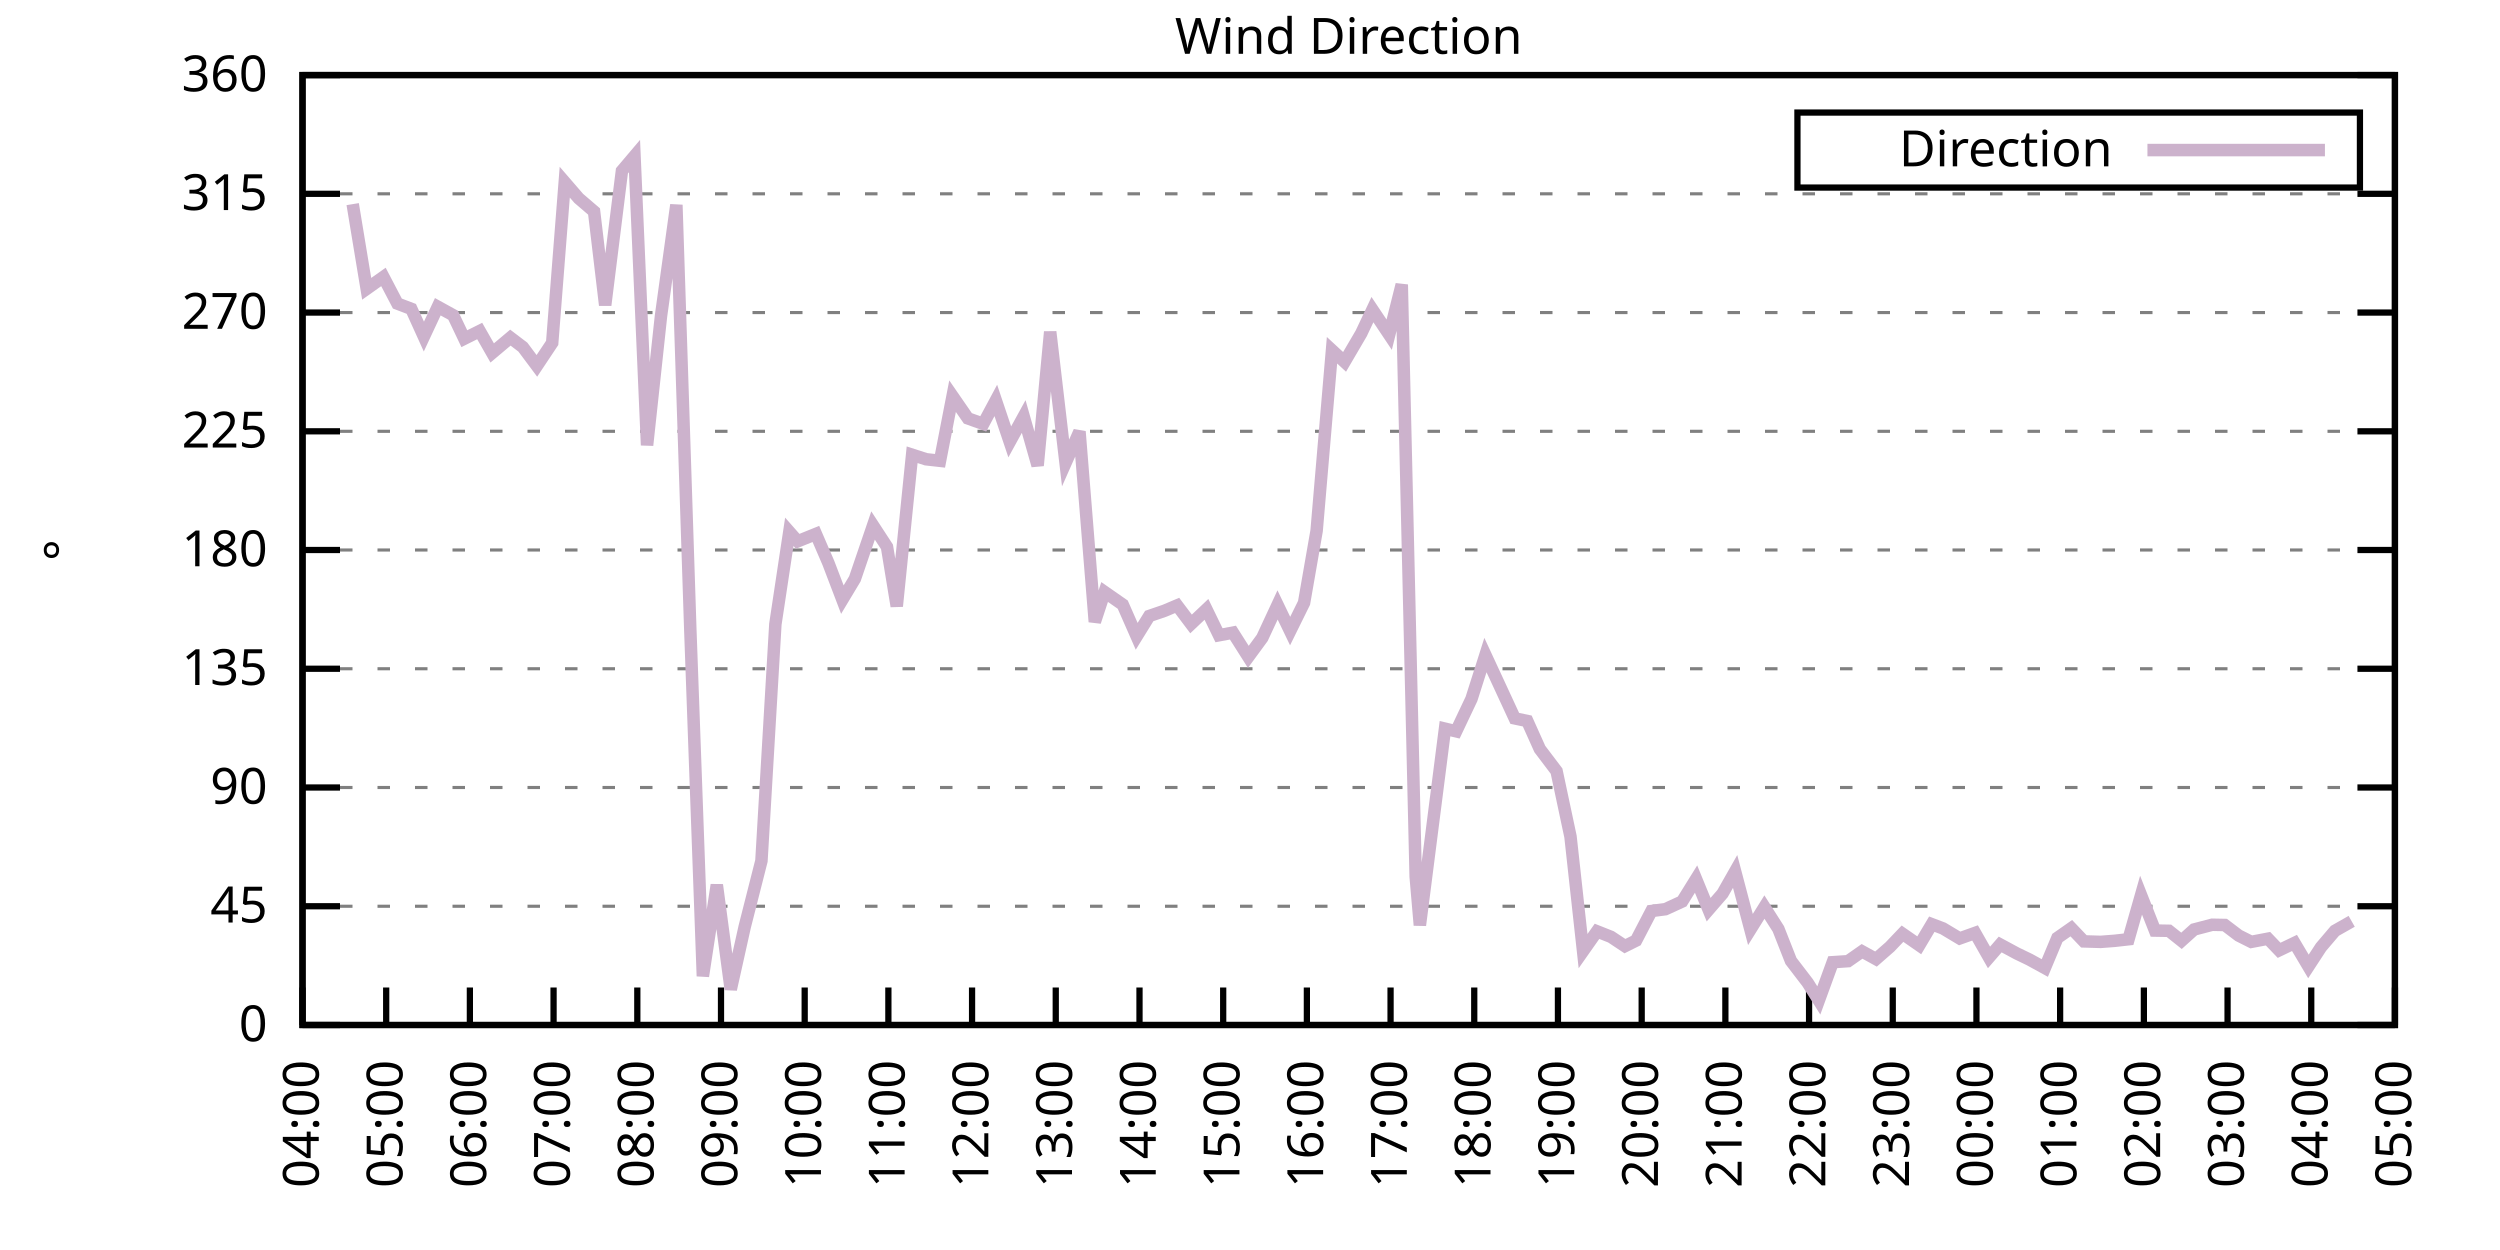
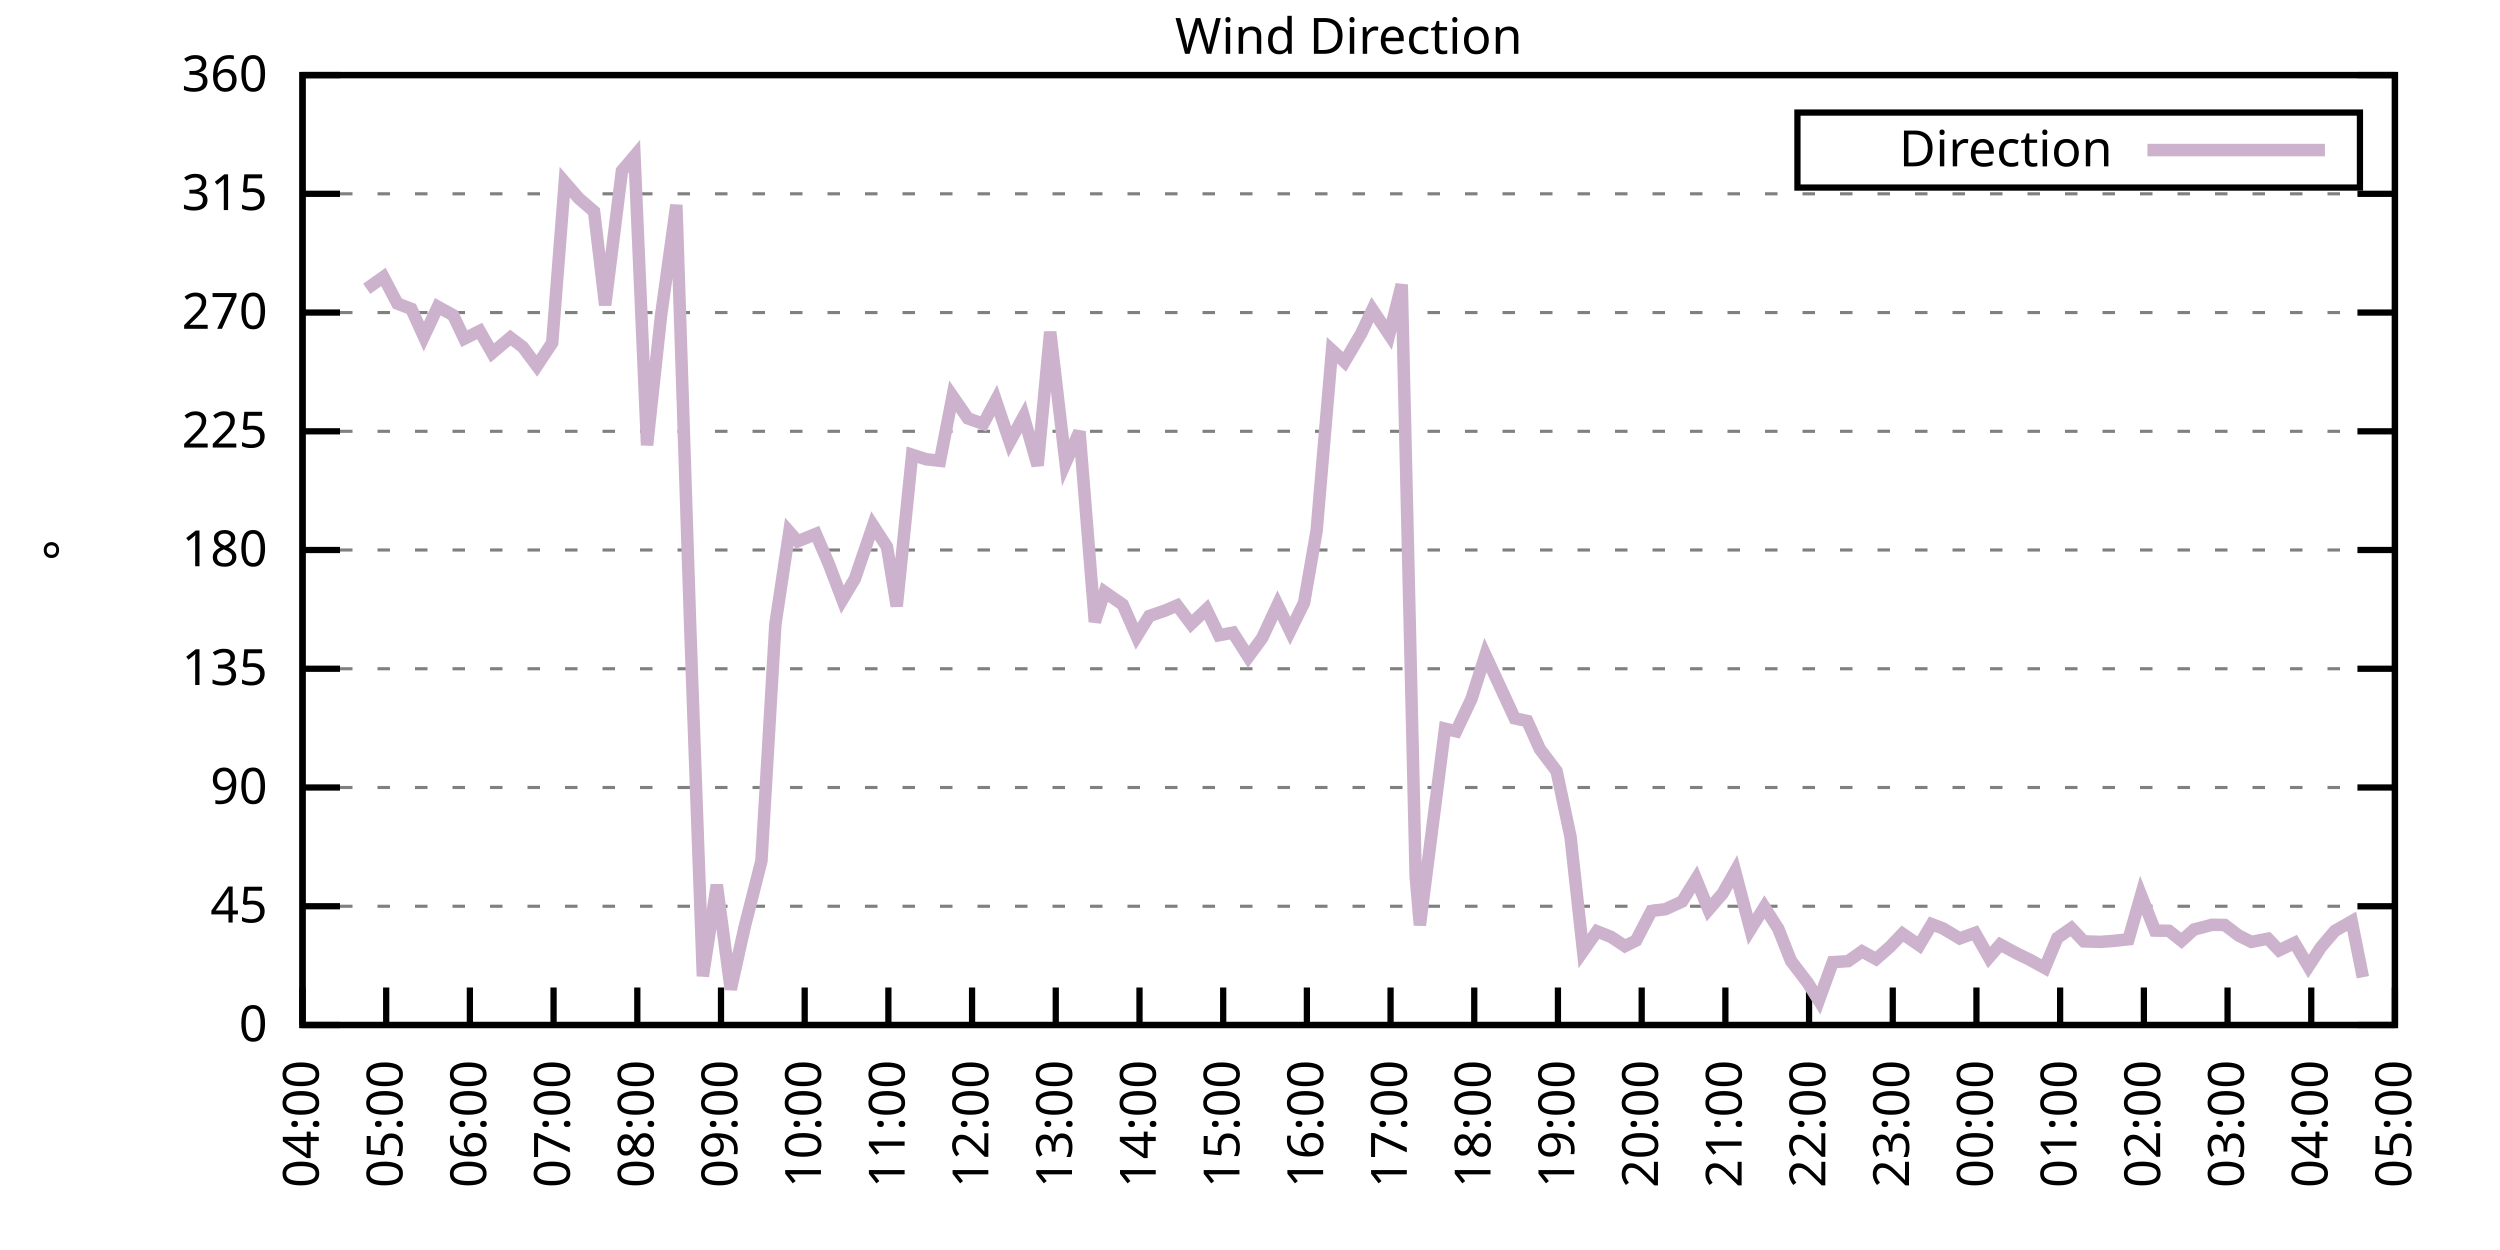
<svg xmlns="http://www.w3.org/2000/svg" xmlns:xlink="http://www.w3.org/1999/xlink" width="400" height="200" viewBox="0 0 400 200">
  <g id="gnuplot_canvas">
    <rect x="0" y="0" width="400" height="200" fill="none" />
    <defs>
      <circle id="gpDot" r="0.5" stroke-width="0.5" stroke="currentColor" />
      <path id="gpPt0" stroke-width="0.333" stroke="currentColor" d="M-1,0 h2 M0,-1 v2" />
      <path id="gpPt1" stroke-width="0.333" stroke="currentColor" d="M-1,-1 L1,1 M1,-1 L-1,1" />
      <path id="gpPt2" stroke-width="0.333" stroke="currentColor" d="M-1,0 L1,0 M0,-1 L0,1 M-1,-1 L1,1 M-1,1 L1,-1" />
      <rect id="gpPt3" stroke-width="0.333" stroke="currentColor" x="-1" y="-1" width="2" height="2" />
      <rect id="gpPt4" stroke-width="0.333" stroke="currentColor" fill="currentColor" x="-1" y="-1" width="2" height="2" />
      <circle id="gpPt5" stroke-width="0.333" stroke="currentColor" cx="0" cy="0" r="1" />
      <use xlink:href="#gpPt5" id="gpPt6" fill="currentColor" stroke="none" />
      <path id="gpPt7" stroke-width="0.333" stroke="currentColor" d="M0,-1.33 L-1.33,0.67 L1.33,0.67 z" />
      <use xlink:href="#gpPt7" id="gpPt8" fill="currentColor" stroke="none" />
      <use xlink:href="#gpPt7" id="gpPt9" stroke="currentColor" transform="rotate(180)" />
      <use xlink:href="#gpPt9" id="gpPt10" fill="currentColor" stroke="none" />
      <use xlink:href="#gpPt3" id="gpPt11" stroke="currentColor" transform="rotate(45)" />
      <use xlink:href="#gpPt11" id="gpPt12" fill="currentColor" stroke="none" />
      <path id="gpPt13" stroke-width="0.333" stroke="currentColor" d="M0,1.330 L1.265,0.411 L0.782,-1.067 L-0.782,-1.076 L-1.265,0.411 z" />
      <use xlink:href="#gpPt13" id="gpPt14" fill="currentColor" stroke="none" />
      <filter id="textbox" filterUnits="objectBoundingBox" x="0" y="0" height="1" width="1">
        <feFlood flood-color="white" flood-opacity="1" result="bgnd" />
        <feComposite in="SourceGraphic" in2="bgnd" operator="atop" />
      </filter>
      <filter id="greybox" filterUnits="objectBoundingBox" x="0" y="0" height="1" width="1">
        <feFlood flood-color="lightgrey" flood-opacity="1" result="grey" />
        <feComposite in="SourceGraphic" in2="grey" operator="atop" />
      </filter>
    </defs>
    <g fill="none" color="white" stroke="currentColor" stroke-width="1.00" stroke-linecap="butt" stroke-linejoin="miter">
</g>
    <g fill="none" color="black" stroke="currentColor" stroke-width="1.00" stroke-linecap="butt" stroke-linejoin="miter">
      <g stroke="none" shape-rendering="crispEdges">
        <polygon fill="rgb(255, 255, 255)" points="48.40,164.00 383.18,164.00 383.18,12.02 48.40,12.02 " />
      </g>
    </g>
    <g fill="none" color="black" stroke="currentColor" stroke-width="1.00" stroke-linecap="butt" stroke-linejoin="miter">
</g>
    <g fill="none" color="black" stroke="black" stroke-width="0.50" stroke-linecap="butt" stroke-linejoin="miter">
</g>
    <g fill="none" color="gray" stroke="currentColor" stroke-width="0.50" stroke-linecap="butt" stroke-linejoin="miter">
      <path stroke="gray" stroke-dasharray="2,4" class="gridline" d="M48.40,164.00 L383.19,164.00  " />
    </g>
    <g fill="none" color="gray" stroke="gray" stroke-width="1.00" stroke-linecap="butt" stroke-linejoin="miter">
</g>
    <g fill="none" color="black" stroke="currentColor" stroke-width="1.00" stroke-linecap="butt" stroke-linejoin="miter">
      <path stroke="black" d="M48.40,164.00 L54.40,164.00 M383.19,164.00 L377.19,164.00  " />
      <g transform="translate(42.80,166.60)" stroke="none" fill="black" font-family="Sans" font-size="8.00" text-anchor="end">
        <text>
          <tspan font-family="Sans"> 0</tspan>
        </text>
      </g>
    </g>
    <g fill="none" color="black" stroke="currentColor" stroke-width="1.00" stroke-linecap="butt" stroke-linejoin="miter">
</g>
    <g fill="none" color="black" stroke="black" stroke-width="0.50" stroke-linecap="butt" stroke-linejoin="miter">
</g>
    <g fill="none" color="gray" stroke="currentColor" stroke-width="0.50" stroke-linecap="butt" stroke-linejoin="miter">
      <path stroke="gray" stroke-dasharray="2,4" class="gridline" d="M48.40,145.00 L383.19,145.00  " />
    </g>
    <g fill="none" color="gray" stroke="gray" stroke-width="1.00" stroke-linecap="butt" stroke-linejoin="miter">
</g>
    <g fill="none" color="black" stroke="currentColor" stroke-width="1.00" stroke-linecap="butt" stroke-linejoin="miter">
      <path stroke="black" d="M48.40,145.00 L54.40,145.00 M383.19,145.00 L377.19,145.00  " />
      <g transform="translate(42.80,147.60)" stroke="none" fill="black" font-family="Sans" font-size="8.00" text-anchor="end">
        <text>
          <tspan font-family="Sans"> 45</tspan>
        </text>
      </g>
    </g>
    <g fill="none" color="black" stroke="currentColor" stroke-width="1.00" stroke-linecap="butt" stroke-linejoin="miter">
</g>
    <g fill="none" color="black" stroke="black" stroke-width="0.50" stroke-linecap="butt" stroke-linejoin="miter">
</g>
    <g fill="none" color="gray" stroke="currentColor" stroke-width="0.50" stroke-linecap="butt" stroke-linejoin="miter">
      <path stroke="gray" stroke-dasharray="2,4" class="gridline" d="M48.40,126.00 L383.19,126.00  " />
    </g>
    <g fill="none" color="gray" stroke="gray" stroke-width="1.00" stroke-linecap="butt" stroke-linejoin="miter">
</g>
    <g fill="none" color="black" stroke="currentColor" stroke-width="1.00" stroke-linecap="butt" stroke-linejoin="miter">
      <path stroke="black" d="M48.40,126.00 L54.40,126.00 M383.19,126.00 L377.19,126.00  " />
      <g transform="translate(42.80,128.60)" stroke="none" fill="black" font-family="Sans" font-size="8.00" text-anchor="end">
        <text>
          <tspan font-family="Sans"> 90</tspan>
        </text>
      </g>
    </g>
    <g fill="none" color="black" stroke="currentColor" stroke-width="1.00" stroke-linecap="butt" stroke-linejoin="miter">
</g>
    <g fill="none" color="black" stroke="black" stroke-width="0.50" stroke-linecap="butt" stroke-linejoin="miter">
</g>
    <g fill="none" color="gray" stroke="currentColor" stroke-width="0.50" stroke-linecap="butt" stroke-linejoin="miter">
      <path stroke="gray" stroke-dasharray="2,4" class="gridline" d="M48.40,107.00 L383.19,107.00  " />
    </g>
    <g fill="none" color="gray" stroke="gray" stroke-width="1.00" stroke-linecap="butt" stroke-linejoin="miter">
</g>
    <g fill="none" color="black" stroke="currentColor" stroke-width="1.00" stroke-linecap="butt" stroke-linejoin="miter">
      <path stroke="black" d="M48.40,107.00 L54.40,107.00 M383.19,107.00 L377.19,107.00  " />
      <g transform="translate(42.80,109.60)" stroke="none" fill="black" font-family="Sans" font-size="8.00" text-anchor="end">
        <text>
          <tspan font-family="Sans"> 135</tspan>
        </text>
      </g>
    </g>
    <g fill="none" color="black" stroke="currentColor" stroke-width="1.00" stroke-linecap="butt" stroke-linejoin="miter">
</g>
    <g fill="none" color="black" stroke="black" stroke-width="0.50" stroke-linecap="butt" stroke-linejoin="miter">
</g>
    <g fill="none" color="gray" stroke="currentColor" stroke-width="0.50" stroke-linecap="butt" stroke-linejoin="miter">
      <path stroke="gray" stroke-dasharray="2,4" class="gridline" d="M48.40,88.00 L383.19,88.00  " />
    </g>
    <g fill="none" color="gray" stroke="gray" stroke-width="1.00" stroke-linecap="butt" stroke-linejoin="miter">
</g>
    <g fill="none" color="black" stroke="currentColor" stroke-width="1.00" stroke-linecap="butt" stroke-linejoin="miter">
      <path stroke="black" d="M48.40,88.00 L54.40,88.00 M383.19,88.00 L377.19,88.00  " />
      <g transform="translate(42.80,90.60)" stroke="none" fill="black" font-family="Sans" font-size="8.00" text-anchor="end">
        <text>
          <tspan font-family="Sans"> 180</tspan>
        </text>
      </g>
    </g>
    <g fill="none" color="black" stroke="currentColor" stroke-width="1.00" stroke-linecap="butt" stroke-linejoin="miter">
</g>
    <g fill="none" color="black" stroke="black" stroke-width="0.50" stroke-linecap="butt" stroke-linejoin="miter">
</g>
    <g fill="none" color="gray" stroke="currentColor" stroke-width="0.50" stroke-linecap="butt" stroke-linejoin="miter">
      <path stroke="gray" stroke-dasharray="2,4" class="gridline" d="M48.40,69.01 L383.19,69.01  " />
    </g>
    <g fill="none" color="gray" stroke="gray" stroke-width="1.00" stroke-linecap="butt" stroke-linejoin="miter">
</g>
    <g fill="none" color="black" stroke="currentColor" stroke-width="1.00" stroke-linecap="butt" stroke-linejoin="miter">
      <path stroke="black" d="M48.40,69.01 L54.40,69.01 M383.19,69.01 L377.19,69.01  " />
      <g transform="translate(42.80,71.61)" stroke="none" fill="black" font-family="Sans" font-size="8.00" text-anchor="end">
        <text>
          <tspan font-family="Sans"> 225</tspan>
        </text>
      </g>
    </g>
    <g fill="none" color="black" stroke="currentColor" stroke-width="1.00" stroke-linecap="butt" stroke-linejoin="miter">
</g>
    <g fill="none" color="black" stroke="black" stroke-width="0.50" stroke-linecap="butt" stroke-linejoin="miter">
</g>
    <g fill="none" color="gray" stroke="currentColor" stroke-width="0.50" stroke-linecap="butt" stroke-linejoin="miter">
      <path stroke="gray" stroke-dasharray="2,4" class="gridline" d="M48.40,50.01 L383.19,50.01  " />
    </g>
    <g fill="none" color="gray" stroke="gray" stroke-width="1.00" stroke-linecap="butt" stroke-linejoin="miter">
</g>
    <g fill="none" color="black" stroke="currentColor" stroke-width="1.00" stroke-linecap="butt" stroke-linejoin="miter">
      <path stroke="black" d="M48.40,50.01 L54.40,50.01 M383.19,50.01 L377.19,50.01  " />
      <g transform="translate(42.80,52.61)" stroke="none" fill="black" font-family="Sans" font-size="8.00" text-anchor="end">
        <text>
          <tspan font-family="Sans"> 270</tspan>
        </text>
      </g>
    </g>
    <g fill="none" color="black" stroke="currentColor" stroke-width="1.00" stroke-linecap="butt" stroke-linejoin="miter">
</g>
    <g fill="none" color="black" stroke="black" stroke-width="0.50" stroke-linecap="butt" stroke-linejoin="miter">
</g>
    <g fill="none" color="gray" stroke="currentColor" stroke-width="0.50" stroke-linecap="butt" stroke-linejoin="miter">
      <path stroke="gray" stroke-dasharray="2,4" class="gridline" d="M48.40,31.01 L383.19,31.01  " />
    </g>
    <g fill="none" color="gray" stroke="gray" stroke-width="1.00" stroke-linecap="butt" stroke-linejoin="miter">
</g>
    <g fill="none" color="black" stroke="currentColor" stroke-width="1.00" stroke-linecap="butt" stroke-linejoin="miter">
      <path stroke="black" d="M48.40,31.01 L54.40,31.01 M383.19,31.01 L377.19,31.01  " />
      <g transform="translate(42.80,33.61)" stroke="none" fill="black" font-family="Sans" font-size="8.00" text-anchor="end">
        <text>
          <tspan font-family="Sans"> 315</tspan>
        </text>
      </g>
    </g>
    <g fill="none" color="black" stroke="currentColor" stroke-width="1.00" stroke-linecap="butt" stroke-linejoin="miter">
</g>
    <g fill="none" color="black" stroke="black" stroke-width="0.50" stroke-linecap="butt" stroke-linejoin="miter">
</g>
    <g fill="none" color="gray" stroke="currentColor" stroke-width="0.50" stroke-linecap="butt" stroke-linejoin="miter">
      <path stroke="gray" stroke-dasharray="2,4" class="gridline" d="M48.40,12.01 L383.19,12.01  " />
    </g>
    <g fill="none" color="gray" stroke="gray" stroke-width="1.00" stroke-linecap="butt" stroke-linejoin="miter">
</g>
    <g fill="none" color="black" stroke="currentColor" stroke-width="1.00" stroke-linecap="butt" stroke-linejoin="miter">
      <path stroke="black" d="M48.40,12.01 L54.40,12.01 M383.19,12.01 L377.19,12.01  " />
      <g transform="translate(42.80,14.61)" stroke="none" fill="black" font-family="Sans" font-size="8.00" text-anchor="end">
        <text>
          <tspan font-family="Sans"> 360</tspan>
        </text>
      </g>
    </g>
    <g fill="none" color="black" stroke="currentColor" stroke-width="1.00" stroke-linecap="butt" stroke-linejoin="miter">
      <path stroke="black" d="M48.40,164.00 L48.40,158.00  " />
      <g transform="translate(51.00,169.60) rotate(270.00)" stroke="none" fill="black" font-family="Sans" font-size="8.00" text-anchor="end">
        <text>
          <tspan font-family="Sans">04:00</tspan>
        </text>
      </g>
    </g>
    <g fill="none" color="black" stroke="currentColor" stroke-width="1.00" stroke-linecap="butt" stroke-linejoin="miter">
      <path stroke="black" d="M61.79,164.00 L61.79,158.00  " />
      <g transform="translate(64.39,169.60) rotate(270.00)" stroke="none" fill="black" font-family="Sans" font-size="8.00" text-anchor="end">
        <text>
          <tspan font-family="Sans">05:00</tspan>
        </text>
      </g>
    </g>
    <g fill="none" color="black" stroke="currentColor" stroke-width="1.00" stroke-linecap="butt" stroke-linejoin="miter">
      <path stroke="black" d="M75.18,164.00 L75.18,158.00  " />
      <g transform="translate(77.78,169.60) rotate(270.00)" stroke="none" fill="black" font-family="Sans" font-size="8.00" text-anchor="end">
        <text>
          <tspan font-family="Sans">06:00</tspan>
        </text>
      </g>
    </g>
    <g fill="none" color="black" stroke="currentColor" stroke-width="1.00" stroke-linecap="butt" stroke-linejoin="miter">
      <path stroke="black" d="M88.57,164.00 L88.57,158.00  " />
      <g transform="translate(91.17,169.60) rotate(270.00)" stroke="none" fill="black" font-family="Sans" font-size="8.00" text-anchor="end">
        <text>
          <tspan font-family="Sans">07:00</tspan>
        </text>
      </g>
    </g>
    <g fill="none" color="black" stroke="currentColor" stroke-width="1.00" stroke-linecap="butt" stroke-linejoin="miter">
      <path stroke="black" d="M101.97,164.00 L101.97,158.00  " />
      <g transform="translate(104.57,169.60) rotate(270.00)" stroke="none" fill="black" font-family="Sans" font-size="8.00" text-anchor="end">
        <text>
          <tspan font-family="Sans">08:00</tspan>
        </text>
      </g>
    </g>
    <g fill="none" color="black" stroke="currentColor" stroke-width="1.00" stroke-linecap="butt" stroke-linejoin="miter">
      <path stroke="black" d="M115.36,164.00 L115.36,158.00  " />
      <g transform="translate(117.96,169.60) rotate(270.00)" stroke="none" fill="black" font-family="Sans" font-size="8.00" text-anchor="end">
        <text>
          <tspan font-family="Sans">09:00</tspan>
        </text>
      </g>
    </g>
    <g fill="none" color="black" stroke="currentColor" stroke-width="1.00" stroke-linecap="butt" stroke-linejoin="miter">
      <path stroke="black" d="M128.75,164.00 L128.75,158.00  " />
      <g transform="translate(131.35,169.60) rotate(270.00)" stroke="none" fill="black" font-family="Sans" font-size="8.00" text-anchor="end">
        <text>
          <tspan font-family="Sans">10:00</tspan>
        </text>
      </g>
    </g>
    <g fill="none" color="black" stroke="currentColor" stroke-width="1.00" stroke-linecap="butt" stroke-linejoin="miter">
      <path stroke="black" d="M142.14,164.00 L142.14,158.00  " />
      <g transform="translate(144.74,169.60) rotate(270.00)" stroke="none" fill="black" font-family="Sans" font-size="8.00" text-anchor="end">
        <text>
          <tspan font-family="Sans">11:00</tspan>
        </text>
      </g>
    </g>
    <g fill="none" color="black" stroke="currentColor" stroke-width="1.00" stroke-linecap="butt" stroke-linejoin="miter">
      <path stroke="black" d="M155.53,164.00 L155.53,158.00  " />
      <g transform="translate(158.13,169.60) rotate(270.00)" stroke="none" fill="black" font-family="Sans" font-size="8.00" text-anchor="end">
        <text>
          <tspan font-family="Sans">12:00</tspan>
        </text>
      </g>
    </g>
    <g fill="none" color="black" stroke="currentColor" stroke-width="1.00" stroke-linecap="butt" stroke-linejoin="miter">
      <path stroke="black" d="M168.92,164.00 L168.92,158.00  " />
      <g transform="translate(171.52,169.60) rotate(270.00)" stroke="none" fill="black" font-family="Sans" font-size="8.00" text-anchor="end">
        <text>
          <tspan font-family="Sans">13:00</tspan>
        </text>
      </g>
    </g>
    <g fill="none" color="black" stroke="currentColor" stroke-width="1.00" stroke-linecap="butt" stroke-linejoin="miter">
      <path stroke="black" d="M182.32,164.00 L182.32,158.00  " />
      <g transform="translate(184.92,169.60) rotate(270.00)" stroke="none" fill="black" font-family="Sans" font-size="8.00" text-anchor="end">
        <text>
          <tspan font-family="Sans">14:00</tspan>
        </text>
      </g>
    </g>
    <g fill="none" color="black" stroke="currentColor" stroke-width="1.00" stroke-linecap="butt" stroke-linejoin="miter">
      <path stroke="black" d="M195.71,164.00 L195.71,158.00  " />
      <g transform="translate(198.31,169.60) rotate(270.00)" stroke="none" fill="black" font-family="Sans" font-size="8.00" text-anchor="end">
        <text>
          <tspan font-family="Sans">15:00</tspan>
        </text>
      </g>
    </g>
    <g fill="none" color="black" stroke="currentColor" stroke-width="1.00" stroke-linecap="butt" stroke-linejoin="miter">
      <path stroke="black" d="M209.10,164.00 L209.10,158.00  " />
      <g transform="translate(211.70,169.60) rotate(270.00)" stroke="none" fill="black" font-family="Sans" font-size="8.00" text-anchor="end">
        <text>
          <tspan font-family="Sans">16:00</tspan>
        </text>
      </g>
    </g>
    <g fill="none" color="black" stroke="currentColor" stroke-width="1.00" stroke-linecap="butt" stroke-linejoin="miter">
      <path stroke="black" d="M222.49,164.00 L222.49,158.00  " />
      <g transform="translate(225.09,169.60) rotate(270.00)" stroke="none" fill="black" font-family="Sans" font-size="8.00" text-anchor="end">
        <text>
          <tspan font-family="Sans">17:00</tspan>
        </text>
      </g>
    </g>
    <g fill="none" color="black" stroke="currentColor" stroke-width="1.00" stroke-linecap="butt" stroke-linejoin="miter">
      <path stroke="black" d="M235.88,164.00 L235.88,158.00  " />
      <g transform="translate(238.48,169.60) rotate(270.00)" stroke="none" fill="black" font-family="Sans" font-size="8.00" text-anchor="end">
        <text>
          <tspan font-family="Sans">18:00</tspan>
        </text>
      </g>
    </g>
    <g fill="none" color="black" stroke="currentColor" stroke-width="1.00" stroke-linecap="butt" stroke-linejoin="miter">
      <path stroke="black" d="M249.27,164.00 L249.27,158.00  " />
      <g transform="translate(251.87,169.60) rotate(270.00)" stroke="none" fill="black" font-family="Sans" font-size="8.00" text-anchor="end">
        <text>
          <tspan font-family="Sans">19:00</tspan>
        </text>
      </g>
    </g>
    <g fill="none" color="black" stroke="currentColor" stroke-width="1.00" stroke-linecap="butt" stroke-linejoin="miter">
      <path stroke="black" d="M262.67,164.00 L262.67,158.00  " />
      <g transform="translate(265.27,169.60) rotate(270.00)" stroke="none" fill="black" font-family="Sans" font-size="8.00" text-anchor="end">
        <text>
          <tspan font-family="Sans">20:00</tspan>
        </text>
      </g>
    </g>
    <g fill="none" color="black" stroke="currentColor" stroke-width="1.00" stroke-linecap="butt" stroke-linejoin="miter">
      <path stroke="black" d="M276.06,164.00 L276.06,158.00  " />
      <g transform="translate(278.66,169.60) rotate(270.00)" stroke="none" fill="black" font-family="Sans" font-size="8.00" text-anchor="end">
        <text>
          <tspan font-family="Sans">21:00</tspan>
        </text>
      </g>
    </g>
    <g fill="none" color="black" stroke="currentColor" stroke-width="1.00" stroke-linecap="butt" stroke-linejoin="miter">
      <path stroke="black" d="M289.45,164.00 L289.45,158.00  " />
      <g transform="translate(292.05,169.60) rotate(270.00)" stroke="none" fill="black" font-family="Sans" font-size="8.00" text-anchor="end">
        <text>
          <tspan font-family="Sans">22:00</tspan>
        </text>
      </g>
    </g>
    <g fill="none" color="black" stroke="currentColor" stroke-width="1.00" stroke-linecap="butt" stroke-linejoin="miter">
      <path stroke="black" d="M302.84,164.00 L302.84,158.00  " />
      <g transform="translate(305.44,169.60) rotate(270.00)" stroke="none" fill="black" font-family="Sans" font-size="8.00" text-anchor="end">
        <text>
          <tspan font-family="Sans">23:00</tspan>
        </text>
      </g>
    </g>
    <g fill="none" color="black" stroke="currentColor" stroke-width="1.00" stroke-linecap="butt" stroke-linejoin="miter">
      <path stroke="black" d="M316.23,164.00 L316.23,158.00  " />
      <g transform="translate(318.83,169.60) rotate(270.00)" stroke="none" fill="black" font-family="Sans" font-size="8.00" text-anchor="end">
        <text>
          <tspan font-family="Sans">00:00</tspan>
        </text>
      </g>
    </g>
    <g fill="none" color="black" stroke="currentColor" stroke-width="1.00" stroke-linecap="butt" stroke-linejoin="miter">
      <path stroke="black" d="M329.62,164.00 L329.62,158.00  " />
      <g transform="translate(332.22,169.60) rotate(270.00)" stroke="none" fill="black" font-family="Sans" font-size="8.00" text-anchor="end">
        <text>
          <tspan font-family="Sans">01:00</tspan>
        </text>
      </g>
    </g>
    <g fill="none" color="black" stroke="currentColor" stroke-width="1.00" stroke-linecap="butt" stroke-linejoin="miter">
      <path stroke="black" d="M343.02,164.00 L343.02,158.00  " />
      <g transform="translate(345.62,169.60) rotate(270.00)" stroke="none" fill="black" font-family="Sans" font-size="8.00" text-anchor="end">
        <text>
          <tspan font-family="Sans">02:00</tspan>
        </text>
      </g>
    </g>
    <g fill="none" color="black" stroke="currentColor" stroke-width="1.00" stroke-linecap="butt" stroke-linejoin="miter">
      <path stroke="black" d="M356.41,164.00 L356.41,158.00  " />
      <g transform="translate(359.01,169.60) rotate(270.00)" stroke="none" fill="black" font-family="Sans" font-size="8.00" text-anchor="end">
        <text>
          <tspan font-family="Sans">03:00</tspan>
        </text>
      </g>
    </g>
    <g fill="none" color="black" stroke="currentColor" stroke-width="1.00" stroke-linecap="butt" stroke-linejoin="miter">
      <path stroke="black" d="M369.80,164.00 L369.80,158.00  " />
      <g transform="translate(372.40,169.60) rotate(270.00)" stroke="none" fill="black" font-family="Sans" font-size="8.00" text-anchor="end">
        <text>
          <tspan font-family="Sans">04:00</tspan>
        </text>
      </g>
    </g>
    <g fill="none" color="black" stroke="currentColor" stroke-width="1.00" stroke-linecap="butt" stroke-linejoin="miter">
      <path stroke="black" d="M383.19,164.00 L383.19,158.00  " />
      <g transform="translate(385.79,169.60) rotate(270.00)" stroke="none" fill="black" font-family="Sans" font-size="8.00" text-anchor="end">
        <text>
          <tspan font-family="Sans">05:00</tspan>
        </text>
      </g>
    </g>
    <g fill="none" color="black" stroke="currentColor" stroke-width="1.00" stroke-linecap="butt" stroke-linejoin="miter">
</g>
    <g fill="none" color="black" stroke="currentColor" stroke-width="1.00" stroke-linecap="butt" stroke-linejoin="miter">
      <path stroke="black" d="M48.40,12.01 L48.40,164.00 L383.19,164.00 L383.19,12.01 L48.40,12.01 Z  " />
    </g>
    <g fill="none" color="black" stroke="currentColor" stroke-width="1.00" stroke-linecap="butt" stroke-linejoin="miter">
</g>
    <g fill="none" color="black" stroke="currentColor" stroke-width="1.00" stroke-linecap="butt" stroke-linejoin="miter">
      <path stroke="black" d="M287.59,30.01 L287.59,18.01 L377.59,18.01 L377.59,30.01 L287.59,30.01 Z  " />
    </g>
    <g id="Wind_direction_plot_1">
      <g fill="none" color="white" stroke="black" stroke-width="2.00" stroke-linecap="butt" stroke-linejoin="miter">
</g>
      <g fill="none" color="black" stroke="currentColor" stroke-width="2.00" stroke-linecap="butt" stroke-linejoin="miter">
        <g transform="translate(337.99,26.61)" stroke="none" fill="black" font-family="Sans" font-size="8.00" text-anchor="end">
          <text>
            <tspan font-family="Sans">Direction</tspan>
          </text>
        </g>
      </g>
      <g fill="none" color="black" stroke="currentColor" stroke-width="2.00" stroke-linecap="butt" stroke-linejoin="miter">
-         <path stroke="rgb(204, 178, 204)" d="M343.59,24.01 L371.99,24.01 M56.43,32.66 L58.67,46.21 L61.35,44.31 L63.58,48.57 L65.81,49.42 L67.82,53.85   L70.05,49.08 L72.50,50.43 L74.29,54.19 L76.75,52.96 L78.75,56.47 L81.66,54.02 L83.66,55.54 L85.90,58.54   L88.35,54.86 L90.36,29.15 L92.59,31.73 L95.05,33.84 L96.83,48.83 L99.51,27.34 L101.52,24.97 L103.53,71.24   L105.76,50.56 L108.22,32.78 L110.45,100.76 L112.46,156.19 L114.69,141.58 L116.92,158.30 L119.15,148.29 L121.83,137.74   L124.06,99.87 L126.29,85.09 L127.63,86.61 L130.54,85.43 L132.54,90.07 L134.78,95.94 L136.78,92.61 L139.69,84.08   L141.92,87.50 L143.48,97.00 L145.94,72.76 L148.17,73.48 L150.40,73.73 L152.41,63.39 L154.86,66.94 L157.32,67.82   L159.33,64.07 L161.56,70.70 L163.79,66.64 L166.02,74.49 L168.03,53.09 L170.49,74.07 L172.72,69.05 L175.17,99.49   L176.74,94.72 L179.64,96.74 L181.87,101.81 L183.88,98.56 L186.33,97.72 L188.34,96.87 L190.57,99.83 L193.03,97.50   L195.04,101.64 L197.27,101.22 L199.73,105.10 L201.96,102.06 L204.41,96.79 L206.42,100.97 L208.65,96.45 L210.66,84.92   L213.12,56.04 L215.13,57.90 L217.80,53.34 L219.59,49.54 L222.27,53.55 L224.28,45.53 L226.51,140.27 L227.18,148.04   L231.20,116.59 L232.98,117.01 L235.44,111.82 L237.67,104.81 L239.90,109.62 L242.36,114.94 L244.36,115.36 L246.37,119.84   L249.05,123.38 L251.28,133.86 L253.29,152.18 L255.52,149.01 L257.76,149.90 L259.99,151.38 L261.77,150.49 L264.23,145.76   L266.46,145.47 L269.14,144.24 L271.37,140.65 L273.38,145.55 L275.61,142.97 L277.62,139.43 L280.07,148.72 L282.31,145.13   L284.54,148.63 L286.55,153.74 L289.23,157.24 L291.01,160.07 L293.24,153.95 L295.70,153.78 L297.93,152.22 L300.16,153.45   L302.39,151.50 L304.40,149.39 L307.08,151.25 L309.09,147.87 L310.88,148.55 L313.55,150.15 L316.01,149.27 L318.24,153.19   L320.03,151.12 L322.70,152.56 L324.71,153.53 L327.17,154.88 L329.18,150.07 L331.41,148.51 L333.42,150.62 L336.10,150.70   L338.33,150.53 L340.56,150.28 L342.57,143.23 L344.80,148.89 L347.03,148.93 L349.04,150.53 L351.05,148.72 L353.95,147.96   L355.96,148.00 L358.19,149.69 L360.20,150.70 L362.88,150.19 L364.66,152.05 L367.12,150.87 L369.35,154.63 L371.36,151.55   L373.59,148.93 L376.27,147.41  " />
+         <path stroke="rgb(204, 178, 204)" d="M343.59,24.01 L371.99,24.01 M58.67,46.21 L61.35,44.31 L63.58,48.57 L65.81,49.42 L67.82,53.85 L70.05,49.08   L72.50,50.43 L74.29,54.19 L76.75,52.96 L78.75,56.47 L81.66,54.02 L83.66,55.54 L85.90,58.54 L88.35,54.86   L90.36,29.15 L92.59,31.73 L95.05,33.84 L96.83,48.83 L99.51,27.34 L101.52,24.97 L103.53,71.24 L105.76,50.56   L108.22,32.78 L110.45,100.76 L112.46,156.19 L114.69,141.58 L116.92,158.30 L119.15,148.29 L121.83,137.74 L124.06,99.87   L126.29,85.09 L127.63,86.61 L130.54,85.43 L132.54,90.07 L134.78,95.94 L136.78,92.61 L139.69,84.08 L141.92,87.50   L143.48,97.00 L145.94,72.76 L148.17,73.48 L150.40,73.73 L152.41,63.39 L154.86,66.94 L157.32,67.82 L159.33,64.07   L161.56,70.70 L163.79,66.64 L166.02,74.49 L168.03,53.09 L170.49,74.07 L172.72,69.05 L175.17,99.49 L176.74,94.72   L179.64,96.74 L181.87,101.81 L183.88,98.56 L186.33,97.72 L188.34,96.87 L190.57,99.83 L193.03,97.50 L195.04,101.64   L197.27,101.22 L199.73,105.10 L201.96,102.06 L204.41,96.79 L206.42,100.97 L208.65,96.45 L210.66,84.92 L213.12,56.04   L215.13,57.90 L217.80,53.34 L219.59,49.54 L222.27,53.55 L224.28,45.53 L226.51,140.27 L227.18,148.04 L231.20,116.59   L232.98,117.01 L235.44,111.82 L237.67,104.81 L239.90,109.62 L242.36,114.94 L244.36,115.36 L246.37,119.84 L249.05,123.38   L251.28,133.86 L253.29,152.18 L255.52,149.01 L257.76,149.90 L259.99,151.38 L261.77,150.49 L264.23,145.76 L266.46,145.47   L269.14,144.24 L271.37,140.65 L273.38,145.55 L275.61,142.97 L277.62,139.43 L280.07,148.72 L282.31,145.13 L284.54,148.63   L286.55,153.74 L289.23,157.24 L291.01,160.07 L293.24,153.95 L295.70,153.78 L297.93,152.22 L300.16,153.45 L302.39,151.50   L304.40,149.39 L307.08,151.25 L309.09,147.87 L310.88,148.55 L313.55,150.15 L316.01,149.27 L318.24,153.19 L320.03,151.12   L322.70,152.56 L324.71,153.53 L327.17,154.88 L329.18,150.07 L331.41,148.51 L333.42,150.62 L336.10,150.70 L338.33,150.53   L340.56,150.28 L342.57,143.23 L344.80,148.89 L347.03,148.93 L349.04,150.53 L351.05,148.72 L353.95,147.96 L355.96,148.00   L358.19,149.69 L360.20,150.70 L362.88,150.19 L364.66,152.05 L367.12,150.87 L369.35,154.63 L371.36,151.55 L373.59,148.93   L376.27,147.41 L378.06,156.36  " />
      </g>
    </g>
    <g fill="none" color="black" stroke="currentColor" stroke-width="2.00" stroke-linecap="butt" stroke-linejoin="miter">
</g>
    <g fill="none" color="black" stroke="black" stroke-width="1.00" stroke-linecap="butt" stroke-linejoin="miter">
</g>
    <g fill="none" color="black" stroke="currentColor" stroke-width="1.00" stroke-linecap="butt" stroke-linejoin="miter">
      <path stroke="black" d="M48.40,12.01 L48.40,164.00 L383.19,164.00 L383.19,12.01 L48.40,12.01 Z  " />
      <g transform="translate(12.80,88.01) rotate(270.00)" stroke="none" fill="black" font-family="Sans" font-size="8.00" text-anchor="middle">
        <text>
          <tspan font-family="Sans">°</tspan>
        </text>
      </g>
    </g>
    <g fill="none" color="black" stroke="currentColor" stroke-width="1.00" stroke-linecap="butt" stroke-linejoin="miter">
</g>
    <g fill="none" color="black" stroke="currentColor" stroke-width="1.00" stroke-linecap="butt" stroke-linejoin="miter">
      <g transform="translate(215.79,8.61)" stroke="none" fill="black" font-family="Sans" font-size="8.00" text-anchor="middle">
        <text>
          <tspan font-family="Sans">Wind Direction</tspan>
        </text>
      </g>
    </g>
    <g fill="none" color="black" stroke="currentColor" stroke-width="1.00" stroke-linecap="butt" stroke-linejoin="miter">
</g>
  </g>
</svg>
